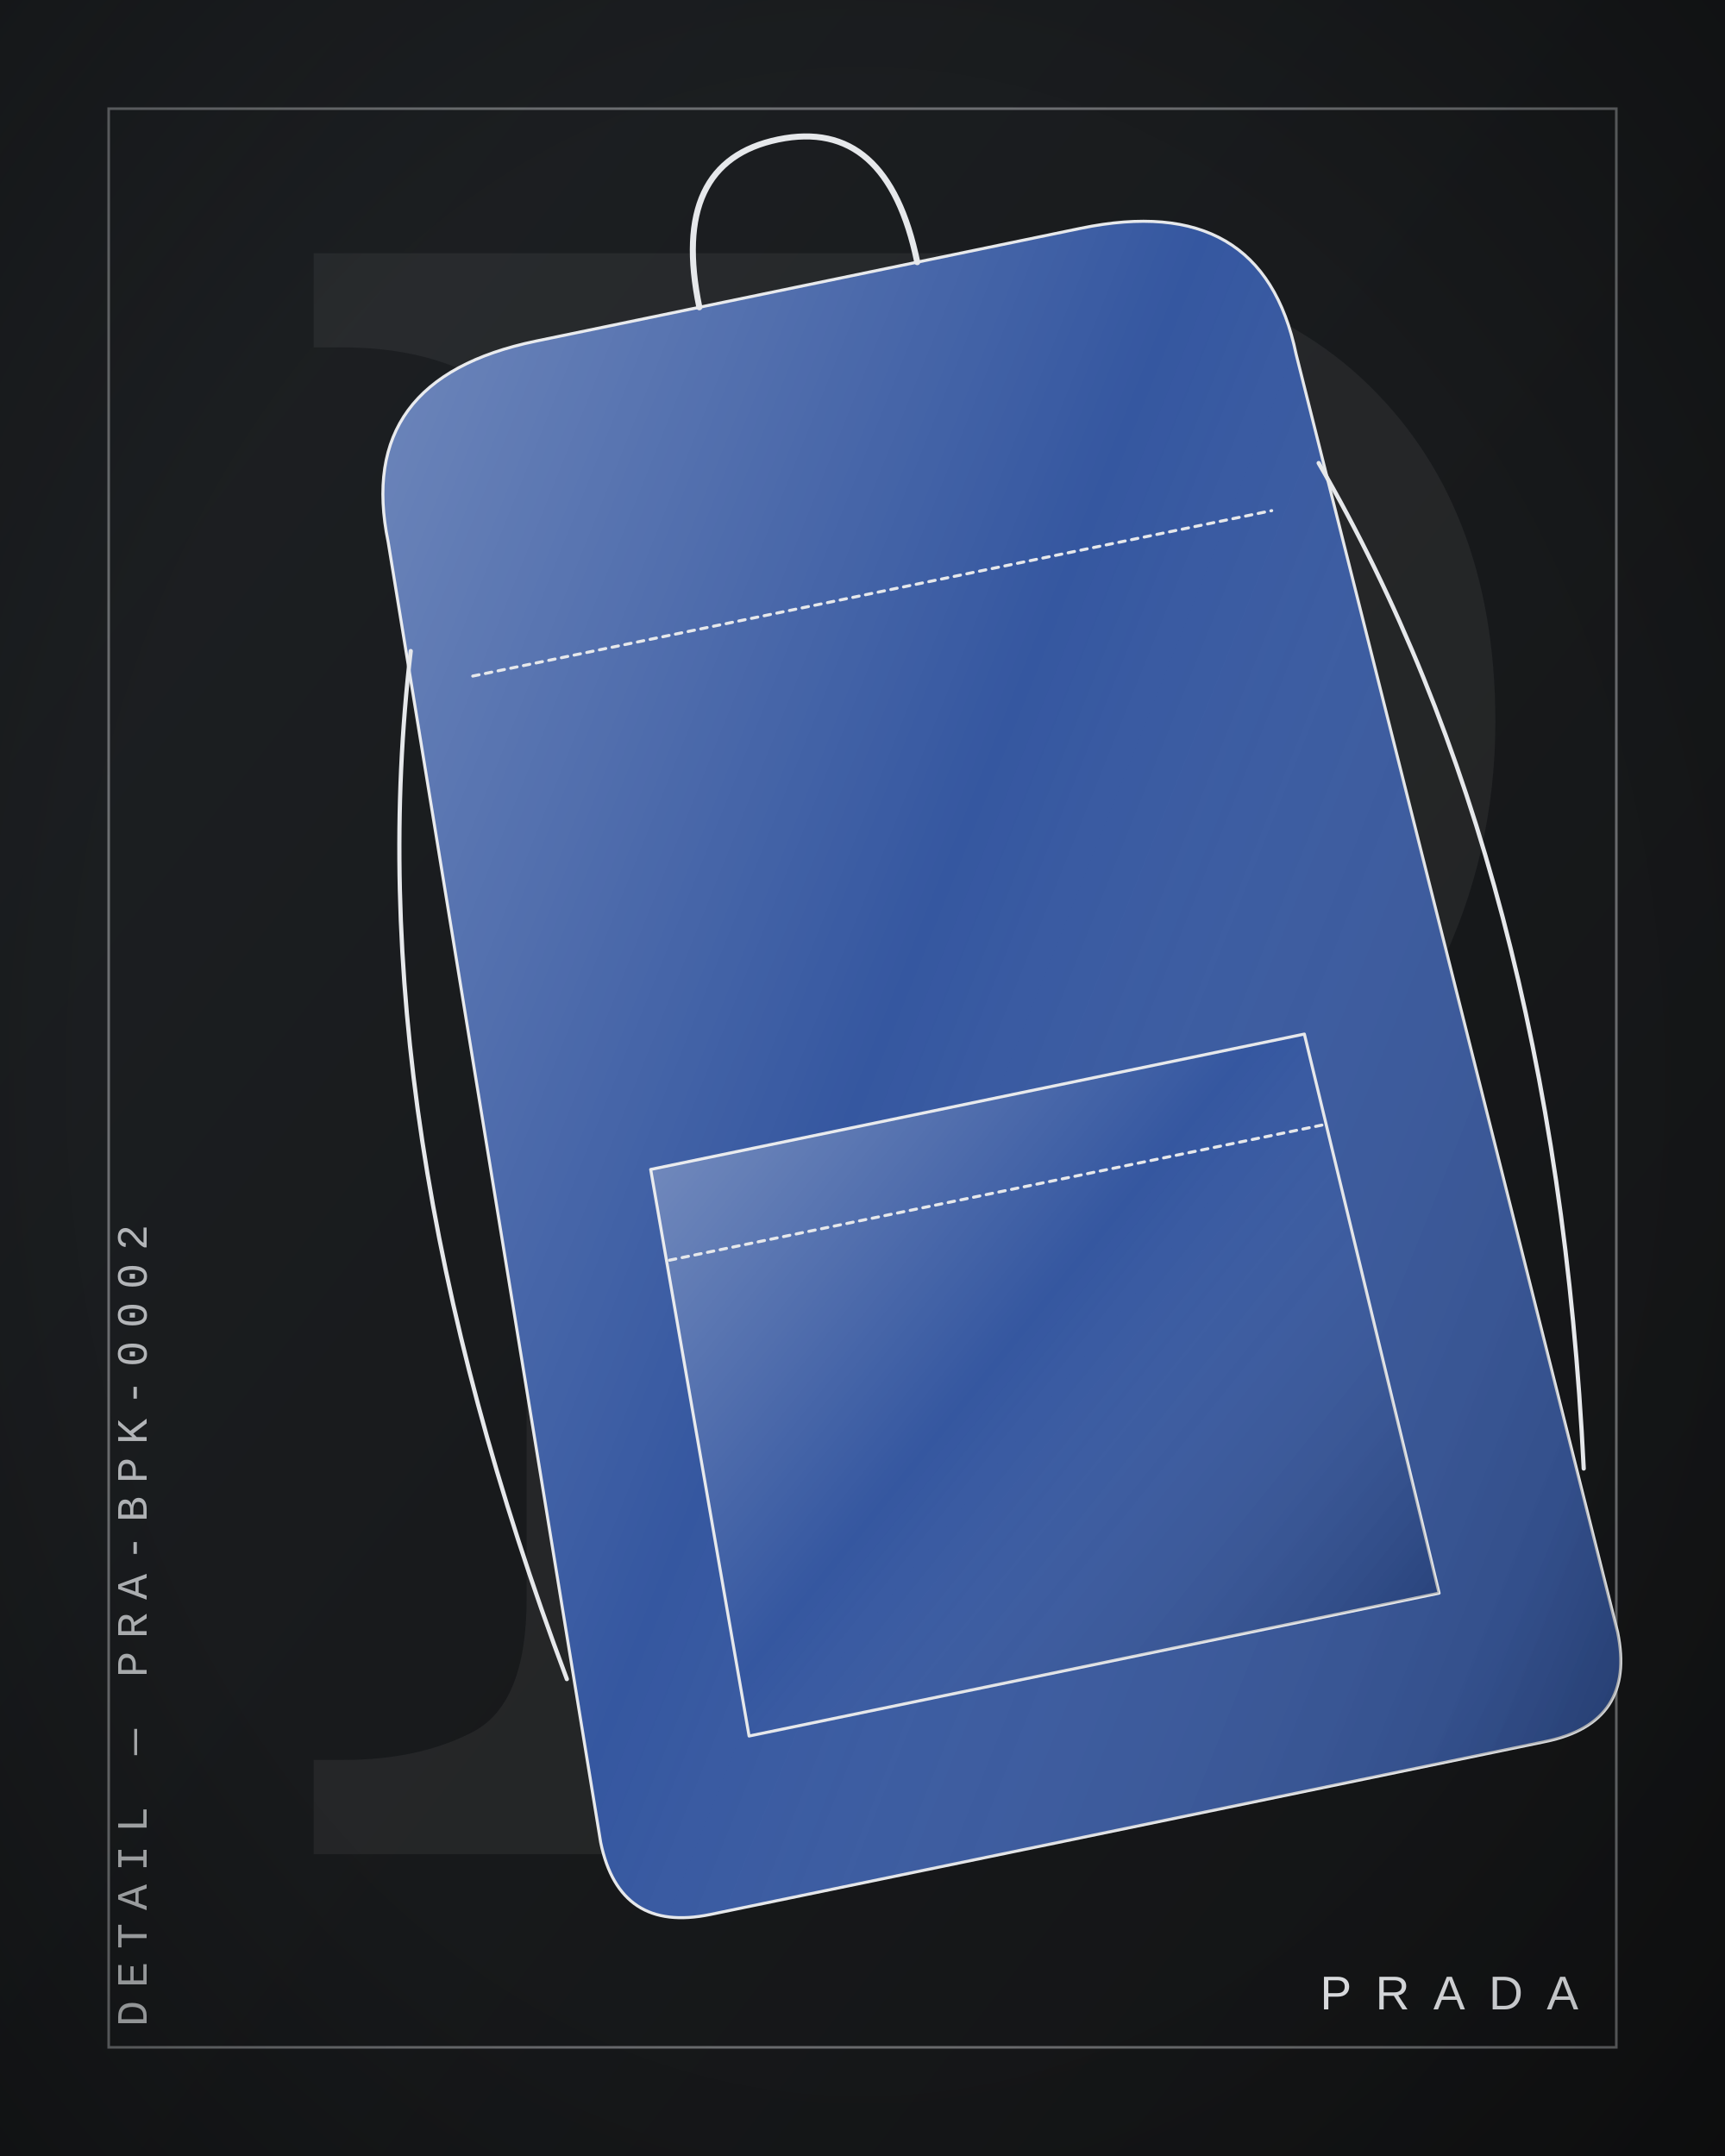
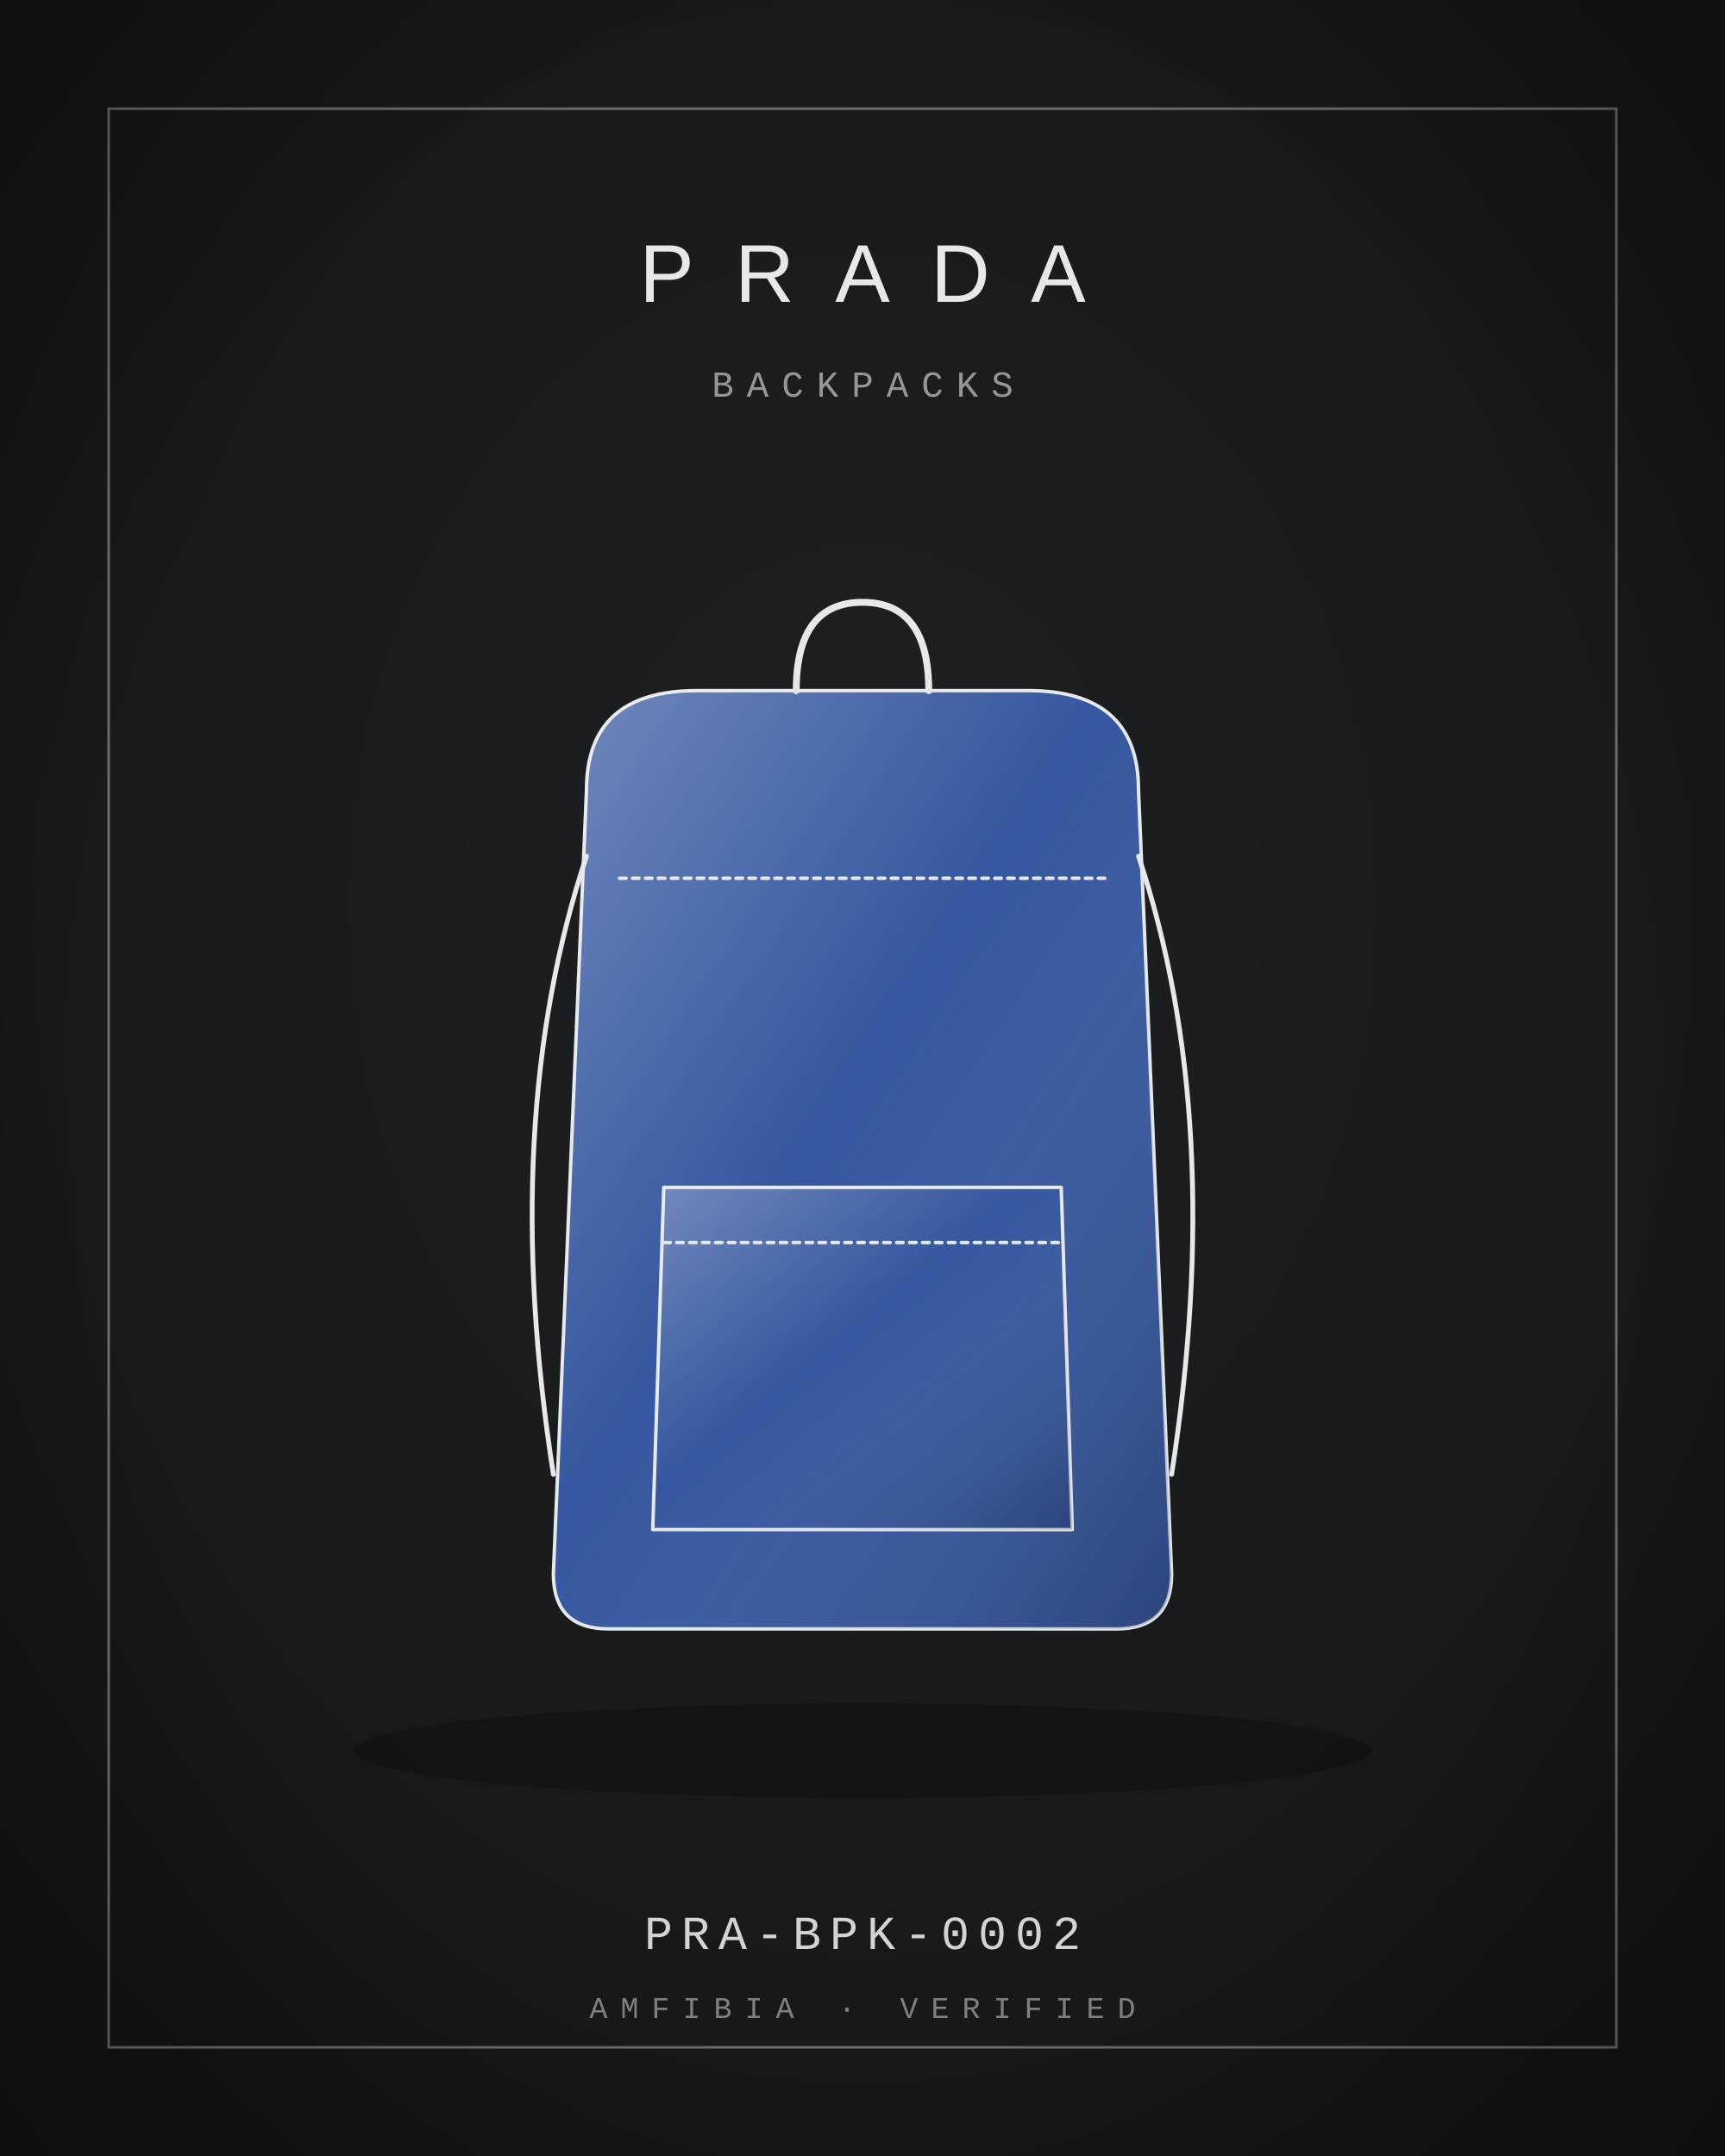
<svg xmlns="http://www.w3.org/2000/svg" viewBox="0 0 400 500" width="800" height="1000">
  <defs>
    <radialGradient id="bg" cx="50%" cy="42%" r="80%">
      <stop offset="0" stop-color="#1E2124" />
      <stop offset="1" stop-color="#121314" />
    </radialGradient>
    <linearGradient id="bgd" x1="0" y1="0" x2="1" y2="1">
      <stop offset="0" stop-color="#1E2124" />
      <stop offset="1" stop-color="#121314" />
    </linearGradient>
    <linearGradient id="sheen" x1="0" y1="0" x2="1" y2="1">
      <stop offset="0" stop-color="#fff" stop-opacity=".30" />
      <stop offset=".45" stop-color="#fff" stop-opacity="0" />
      <stop offset="1" stop-color="#000" stop-opacity=".22" />
    </linearGradient>
    <linearGradient id="multi" x1="0" y1="0" x2="1" y2="1">
      <stop offset="0" stop-color="#B3122E" />
      <stop offset=".35" stop-color="#C9A227" />
      <stop offset=".7" stop-color="#2F5D46" />
      <stop offset="1" stop-color="#3557A0" />
    </linearGradient>
    <radialGradient id="vig" cx="50%" cy="50%" r="75%">
      <stop offset=".6" stop-color="#000" stop-opacity="0" />
      <stop offset="1" stop-color="#000" stop-opacity=".35" />
    </radialGradient>
  </defs>
-   <rect width="400" height="500" fill="url(#bgd)" />
-   <text x="210" y="430" text-anchor="middle" font-family="Georgia, serif" font-size="520" fill="#E6E8EB" opacity="0.06">P</text>
+   <rect width="400" height="500" fill="url(#bg)" />
  <rect x="25.2" y="25.2" width="349.6" height="449.6" fill="none" stroke="#E6E8EB" stroke-width="0.6" opacity="0.4" />
-   <g transform="rotate(-11.7 200 250) translate(10 20) scale(2.15)">
-     <path d="M50 40 Q50 22 70 22 L130 22 Q150 22 150 40 L156 182 Q156 192 146 192 L54 192 Q44 192 44 182 Z" fill="#3557A0" stroke="#E6E8EB" stroke-width="1.4" stroke-linejoin="round" stroke-linecap="round" vector-effect="non-scaling-stroke" />
+   <ellipse cx="200" cy="406" rx="118" ry="11" fill="#000" opacity="0.22" />
+   <g transform="translate(72 132) scale(1.28)">
+     <path d="M50 40 Q50 22 70 22 L130 22 Q150 22 150 40 L156 182 Q156 192 146 192 L54 192 Q44 192 44 182 Z" fill="#3557A0" stroke="#E6E8EB" stroke-width="1.6" stroke-linejoin="round" stroke-linecap="round" vector-effect="non-scaling-stroke" />
    <path d="M50 40 Q50 22 70 22 L130 22 Q150 22 150 40 L156 182 Q156 192 146 192 L54 192 Q44 192 44 182 Z" fill="url(#sheen)" stroke="none" />
-     <path d="M88 22 Q88 6 100 6 Q112 6 112 22" fill="none" stroke="#E6E8EB" stroke-width="2.8" stroke-linejoin="round" stroke-linecap="round" vector-effect="non-scaling-stroke" />
-     <path d="M64 112 L136 112 L138 174 L62 174 Z" fill="#3557A0" stroke="#E6E8EB" stroke-width="1.4" stroke-linejoin="round" stroke-linecap="round" vector-effect="non-scaling-stroke" />
+     <path d="M88 22 Q88 6 100 6 Q112 6 112 22" fill="none" stroke="#E6E8EB" stroke-width="3.2" stroke-linejoin="round" stroke-linecap="round" vector-effect="non-scaling-stroke" />
+     <path d="M64 112 L136 112 L138 174 L62 174 Z" fill="#3557A0" stroke="#E6E8EB" stroke-width="1.6" stroke-linejoin="round" stroke-linecap="round" vector-effect="non-scaling-stroke" />
    <path d="M64 112 L136 112 L138 174 L62 174 Z" fill="url(#sheen)" stroke="none" />
-     <path d="M64 122 L136 122" fill="none" stroke="#E6E8EB" stroke-width="1.4" stroke-dasharray="3 3" stroke-linejoin="round" stroke-linecap="round" vector-effect="non-scaling-stroke" />
-     <path d="M50 52 Q34 100 44 164 M150 52 Q166 100 156 164" fill="none" stroke="#E6E8EB" stroke-width="1.96" stroke-linejoin="round" stroke-linecap="round" vector-effect="non-scaling-stroke" />
-     <path d="M56 56 L144 56" fill="none" stroke="#E6E8EB" stroke-width="1.4" stroke-dasharray="3 3" stroke-linejoin="round" stroke-linecap="round" vector-effect="non-scaling-stroke" />
-   </g>
-   <g transform="translate(34 470) rotate(-90)">
-     <text x="0" y="0" text-anchor="start" font-family="'Courier New', Courier, monospace" font-size="10" letter-spacing="3" fill="#E6E8EB" opacity="0.75">DETAIL — PRA-BPK-0002</text>
+     <path d="M64 122 L136 122" fill="none" stroke="#E6E8EB" stroke-width="1.6" stroke-dasharray="3 3" stroke-linejoin="round" stroke-linecap="round" vector-effect="non-scaling-stroke" />
+     <path d="M50 52 Q34 100 44 164 M150 52 Q166 100 156 164" fill="none" stroke="#E6E8EB" stroke-width="2.24" stroke-linejoin="round" stroke-linecap="round" vector-effect="non-scaling-stroke" />
+     <path d="M56 56 L144 56" fill="none" stroke="#E6E8EB" stroke-width="1.6" stroke-dasharray="3 3" stroke-linejoin="round" stroke-linecap="round" vector-effect="non-scaling-stroke" />
  </g>
  <g>
-     <text x="366" y="466" text-anchor="end" font-size="11" fill="#E6E8EB" font-family="'Helvetica Neue', Arial, sans-serif" font-weight="300" letter-spacing="5.5">PRADA</text>
+     <text x="200" y="70" text-anchor="middle" font-size="19" fill="#E6E8EB" font-family="'Helvetica Neue', Arial, sans-serif" font-weight="300" letter-spacing="9.5">PRADA</text>
  </g>
+   <text x="200" y="92" text-anchor="middle" font-family="'Courier New', Courier, monospace" font-size="8.5" letter-spacing="3" fill="#E6E8EB" opacity="0.6">BACKPACKS</text>
+   <text x="200" y="452" text-anchor="middle" font-family="'Courier New', Courier, monospace" font-size="11" letter-spacing="2" fill="#E6E8EB" opacity="0.9">PRA-BPK-0002</text>
+   <text x="200" y="468" text-anchor="middle" font-family="'Courier New', Courier, monospace" font-size="7" letter-spacing="3" fill="#E6E8EB" opacity="0.5">AMFIBIA · VERIFIED</text>
  <rect width="400" height="500" fill="url(#vig)" />
</svg>
